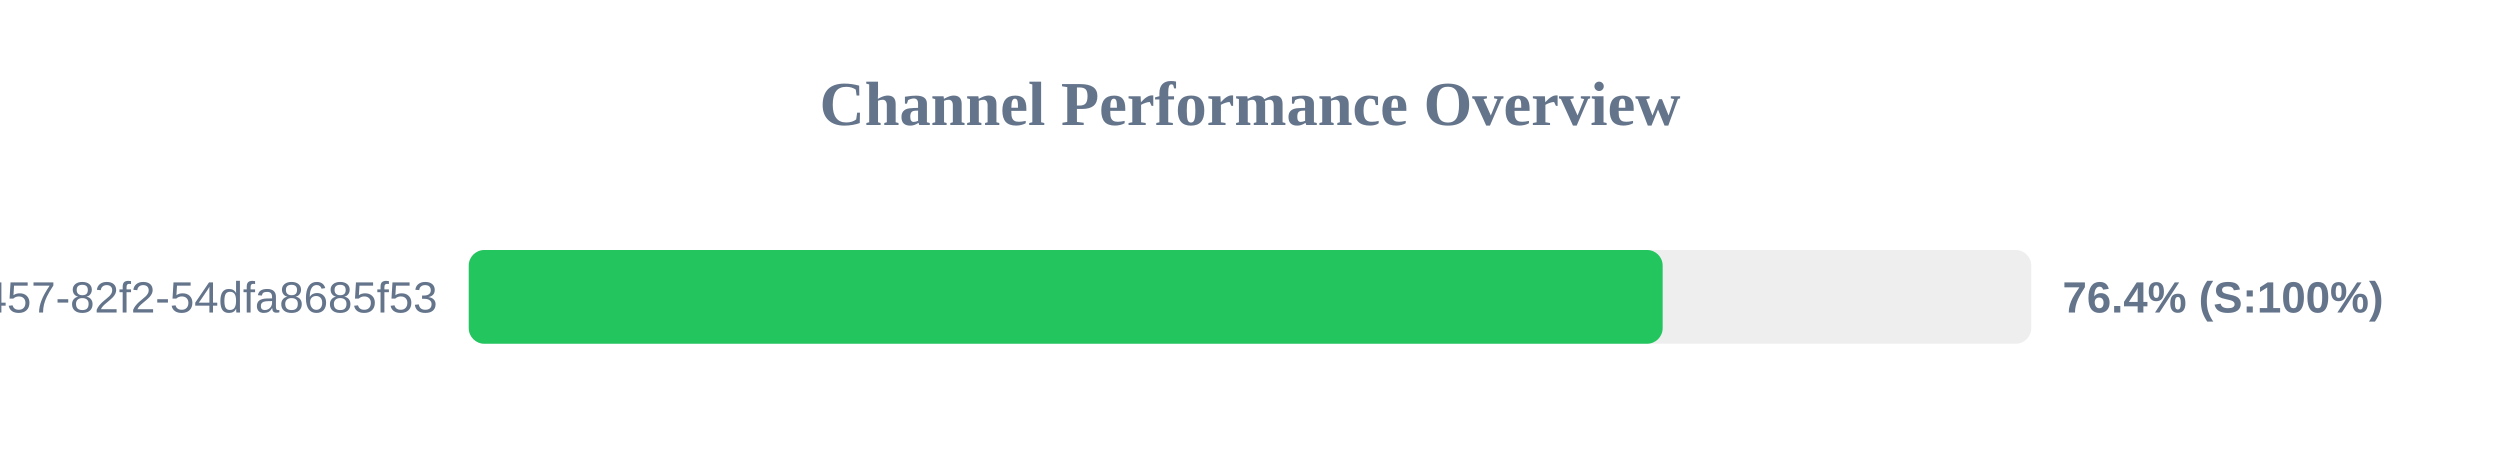
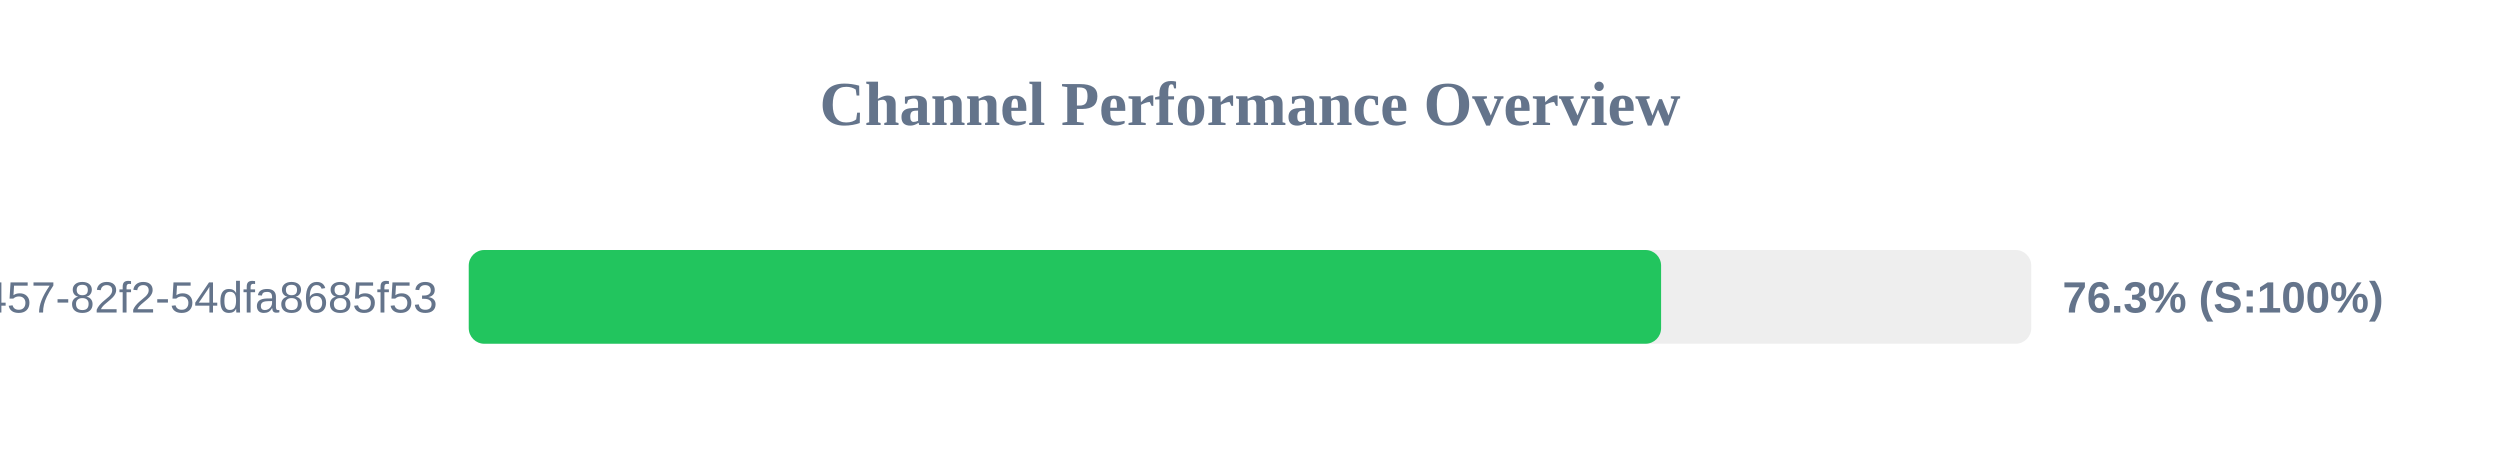
<svg xmlns="http://www.w3.org/2000/svg" width="800" height="150" version="1.1">
  <style>
        .row { font: 14px Arial; fill: #64748b; }
        .score { font: bold 14px Arial; fill: #64748b; }
    </style>
  <text x="400" y="40" text-anchor="middle" font-size="20px" font-weight="bold" fill="#64748b">Channel Performance Overview</text>
  <rect x="150" y="80" width="500" height="30" fill="#eee" rx="5" />
-   <rect x="150" y="80" width="382.05" height="30" fill="#22c55e" rx="5" />
+   <rect x="150" y="80" width="381.55" height="30" fill="#22c55e" rx="5" />
  <text x="140" y="100" text-anchor="end" class="row">?uuid=413c8b50-96bf-4457-82f2-54dfa8685f53</text>
-   <text x="660" y="100" text-anchor="start" class="score">76.4% (S:100%)</text>
+   <text x="660" y="100" text-anchor="start" class="score">76.3% (S:100%)</text>
</svg>
